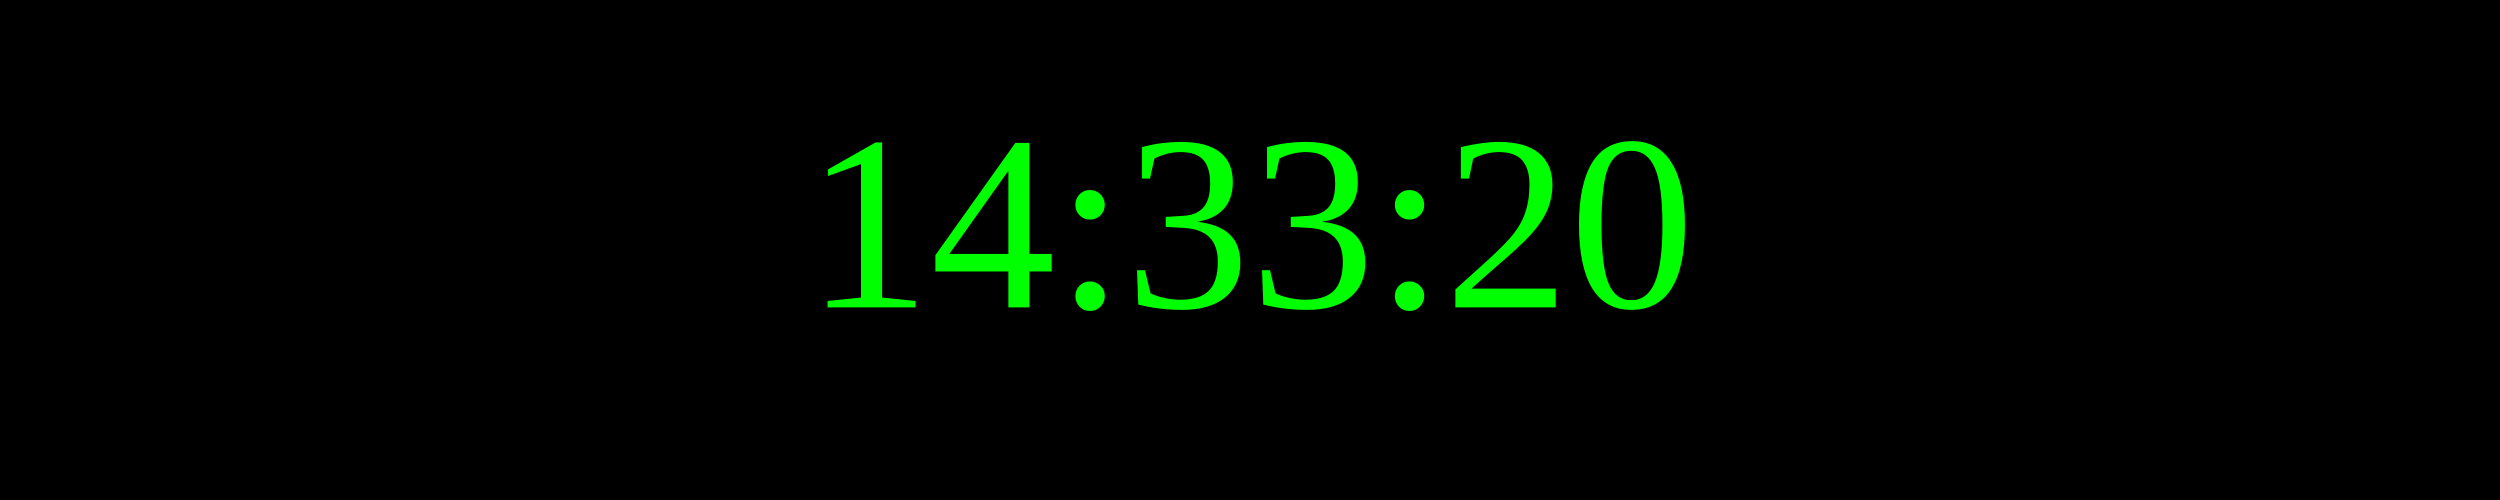
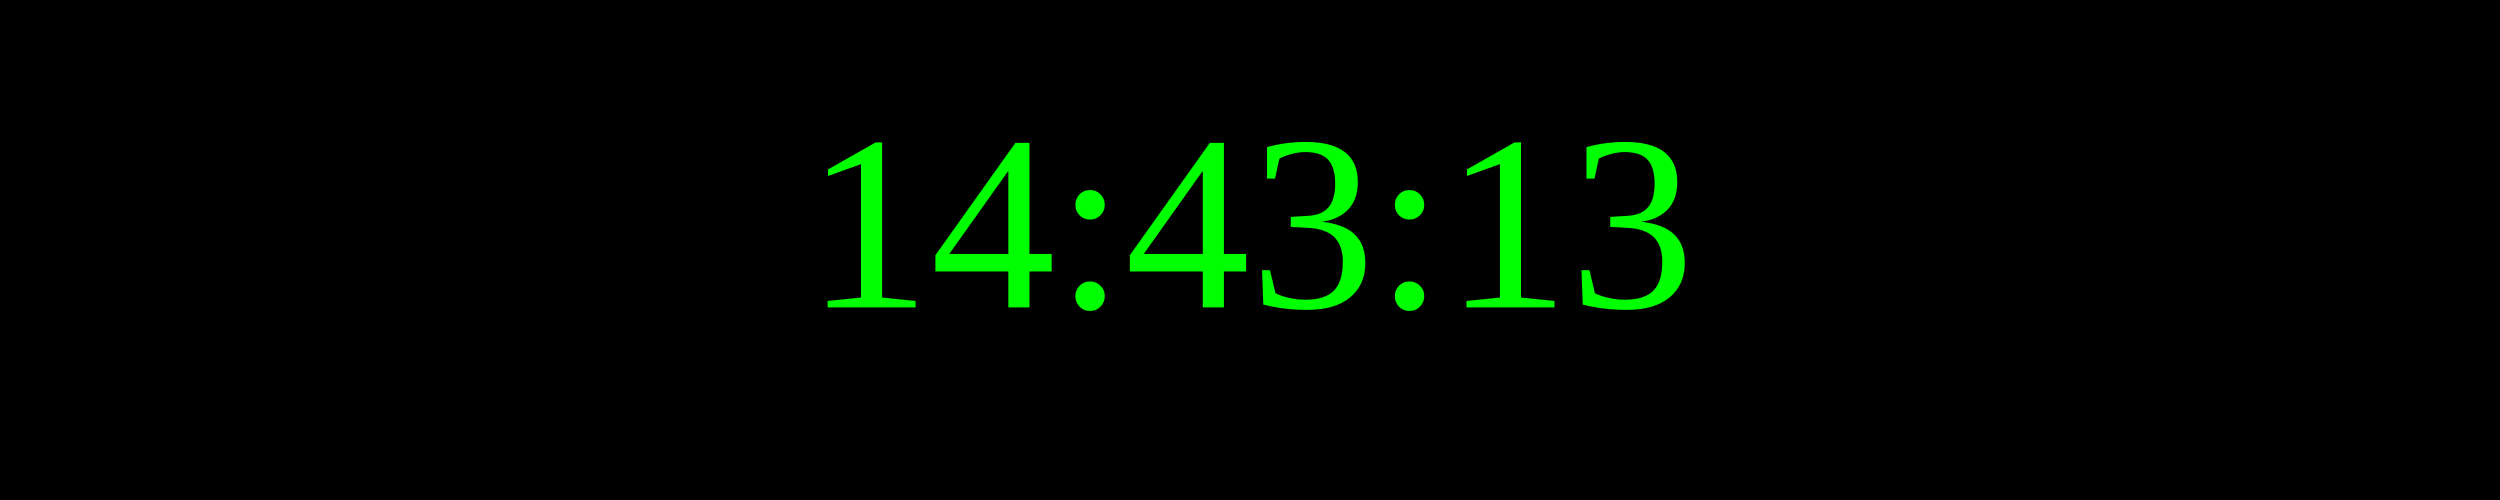
<svg xmlns="http://www.w3.org/2000/svg" width="250" height="50">
  <rect width="100%" height="100%" fill="black" />
  <text x="50%" y="50%" font-size="25" fill="lime" text-anchor="middle" dominant-baseline="middle">
- 14:33:20
+ 14:43:13
</text>
</svg>
